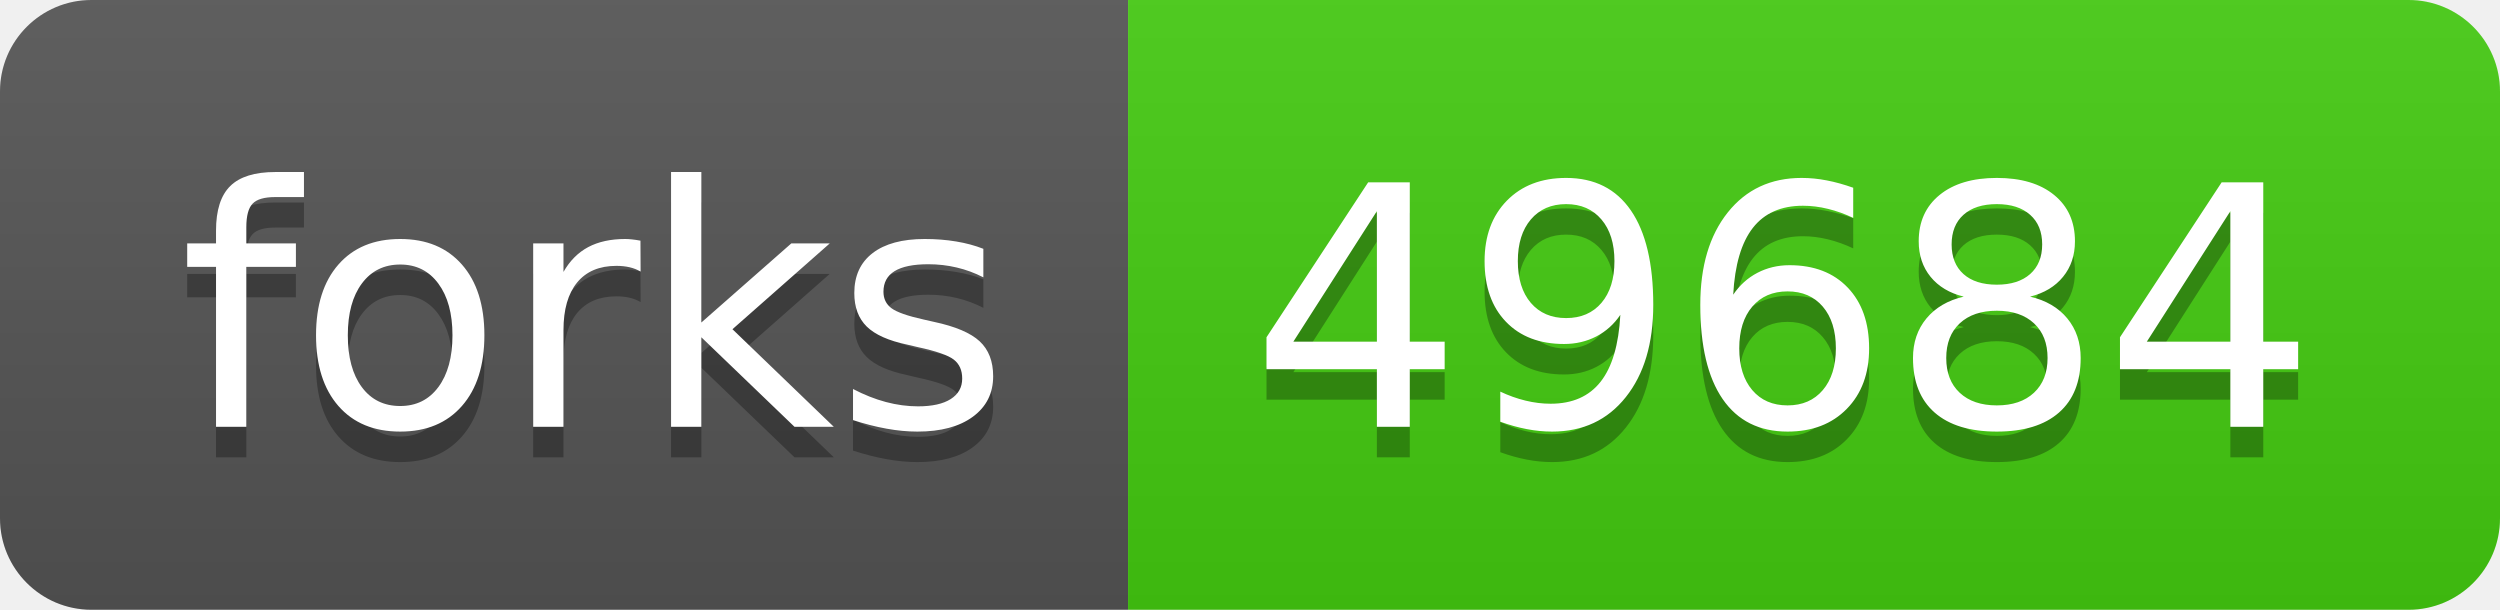
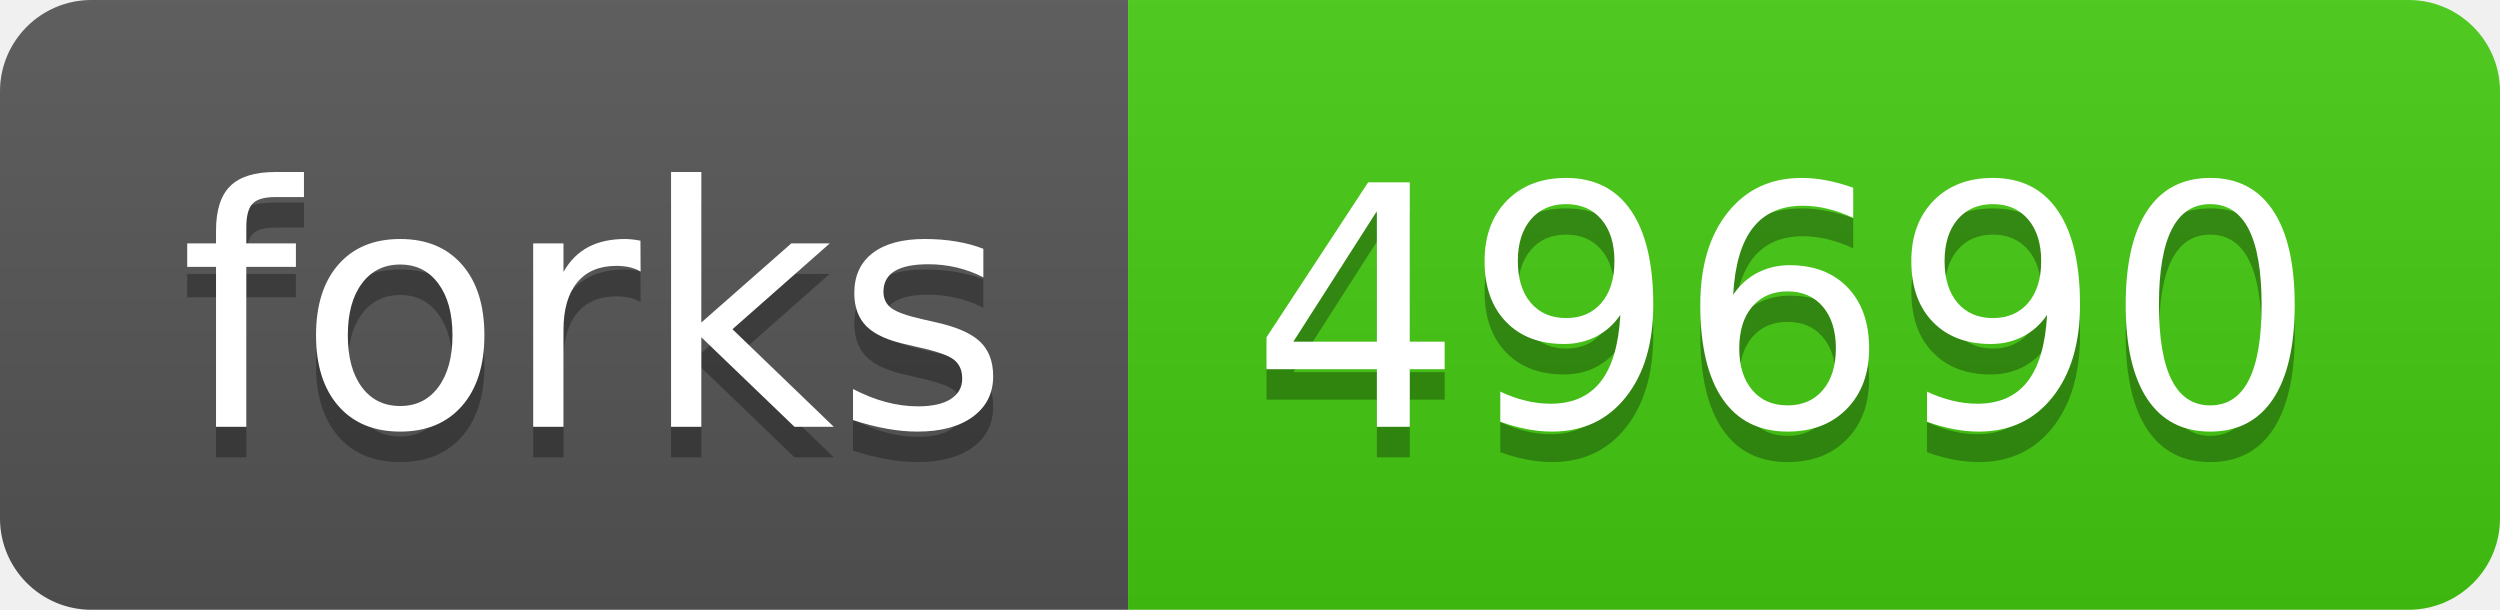
- <svg xmlns="http://www.w3.org/2000/svg" width="82" height="20" role="img" aria-label="forks: 49684">
+ <svg xmlns="http://www.w3.org/2000/svg" width="82" height="20" role="img" aria-label="forks: 49690">
  <linearGradient id="s" x2="0" y2="100%">
    <stop offset="0" stop-color="#bbb" stop-opacity=".1" />
    <stop offset="1" stop-opacity=".1" />
  </linearGradient>
  <clipPath id="r">
    <rect width="82" height="20" rx="3" fill="#fff" />
  </clipPath>
  <g clip-path="url(#r)">
    <rect width="37" height="20" fill="#555" />
    <rect x="37" width="45" height="20" fill="#4c1" />
    <rect width="82" height="20" fill="url(#s)" />
  </g>
  <g fill="#fff" text-anchor="middle" font-family="Verdana,Geneva,DejaVu Sans,sans-serif" text-rendering="geometricPrecision" font-size="110">
    <text aria-hidden="true" x="195" y="150" fill="#010101" fill-opacity=".3" transform="scale(.1)" textLength="270">forks</text>
    <text x="195" y="140" transform="scale(.1)" fill="#fff" textLength="270">forks</text>
-     <text aria-hidden="true" x="585" y="150" fill="#010101" fill-opacity=".3" transform="scale(.1)" textLength="350">49684</text>
-     <text x="585" y="140" transform="scale(.1)" fill="#fff" textLength="350">49684</text>
+     <text aria-hidden="true" x="585" y="150" fill="#010101" fill-opacity=".3" transform="scale(.1)" textLength="350">49690</text>
+     <text x="585" y="140" transform="scale(.1)" fill="#fff" textLength="350">49690</text>
  </g>
</svg>
